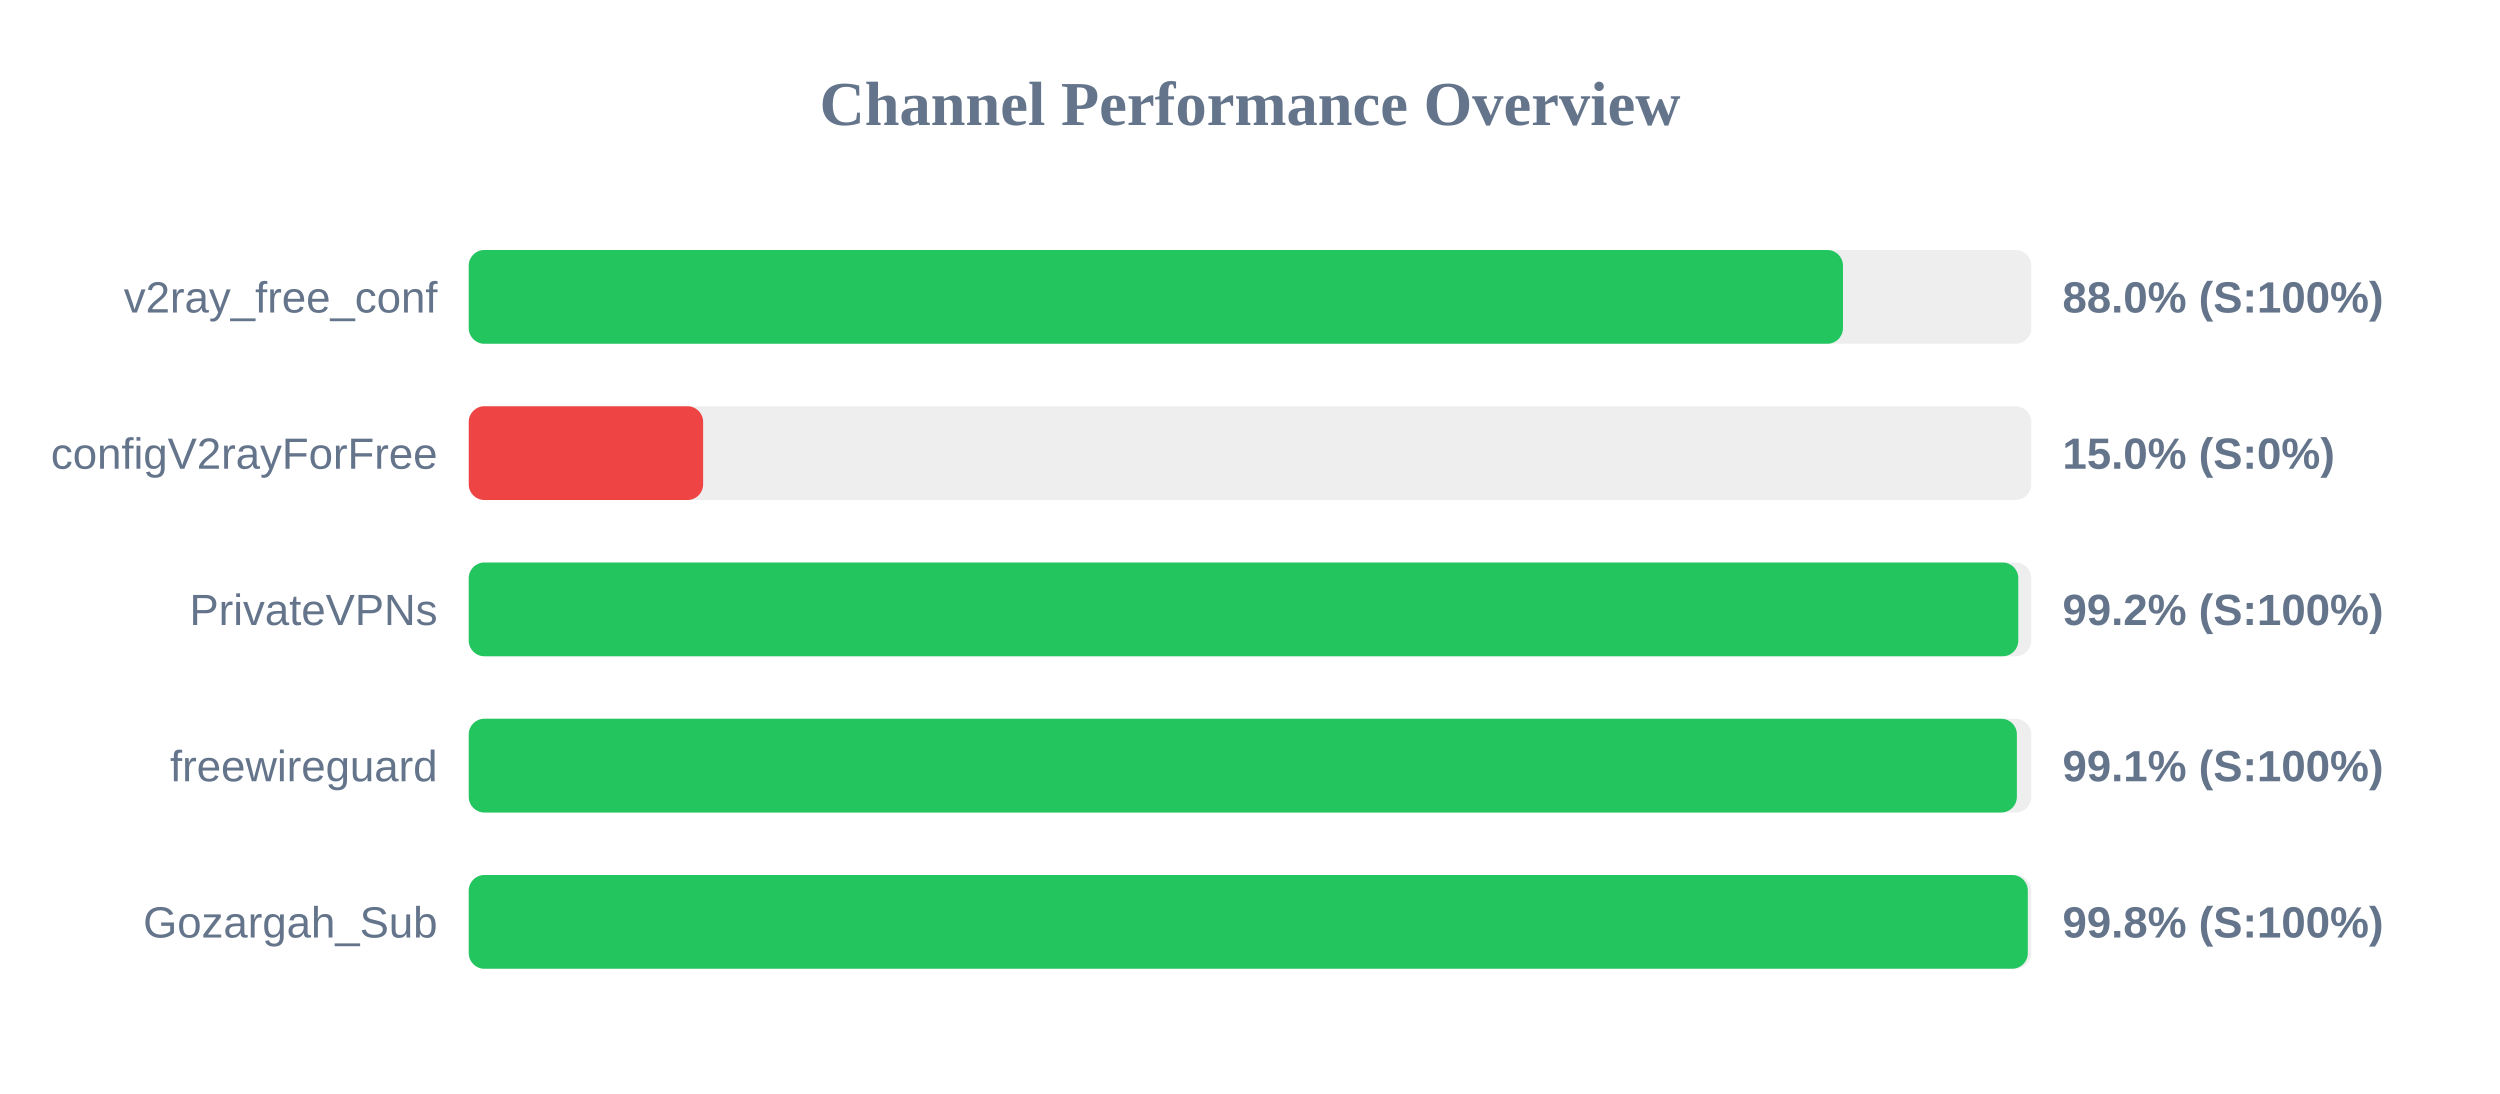
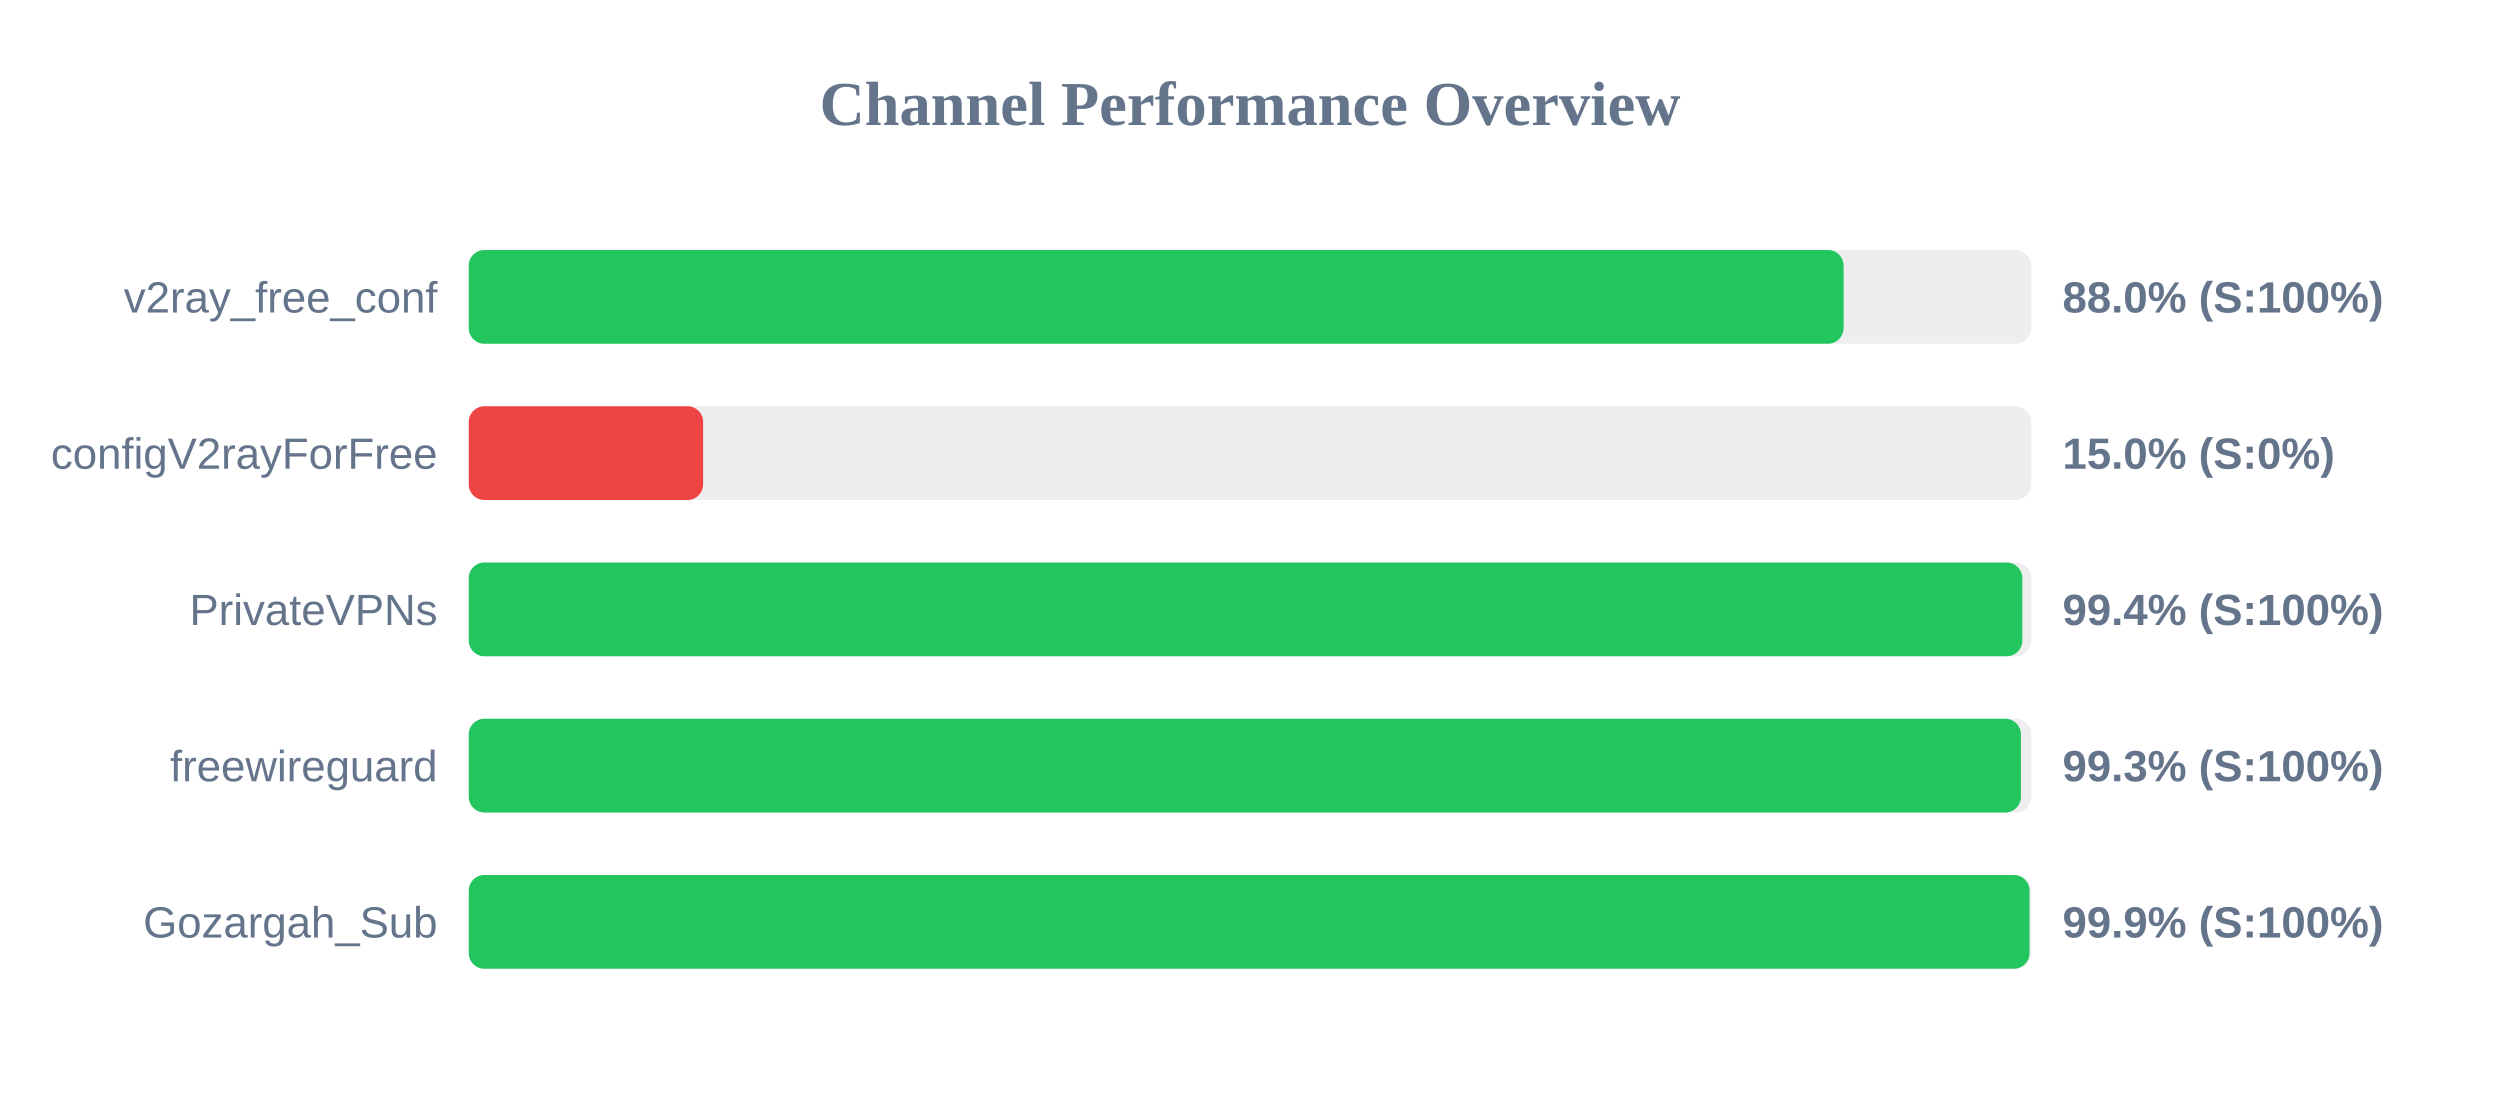
<svg xmlns="http://www.w3.org/2000/svg" width="800" height="350" version="1.1">
  <style>
        .row { font: 14px Arial; fill: #64748b; }
        .score { font: bold 14px Arial; fill: #64748b; }
    </style>
  <text x="400" y="40" text-anchor="middle" font-size="20px" font-weight="bold" fill="#64748b">Channel Performance Overview</text>
  <rect x="150" y="80" width="500" height="30" fill="#eee" rx="5" />
-   <rect x="150" y="80" width="439.75" height="30" fill="#22c55e" rx="5" />
+   <rect x="150" y="80" width="439.95" height="30" fill="#22c55e" rx="5" />
  <text x="140" y="100" text-anchor="end" class="row">v2ray_free_conf</text>
  <text x="660" y="100" text-anchor="start" class="score">88.0% (S:100%)</text>
  <rect x="150" y="130" width="500" height="30" fill="#eee" rx="5" />
  <rect x="150" y="130" width="75.0" height="30" fill="#ef4444" rx="5" />
  <text x="140" y="150" text-anchor="end" class="row">configV2rayForFree</text>
  <text x="660" y="150" text-anchor="start" class="score">15.0% (S:0%)</text>
  <rect x="150" y="180" width="500" height="30" fill="#eee" rx="5" />
-   <rect x="150" y="180" width="495.85" height="30" fill="#22c55e" rx="5" />
+   <rect x="150" y="180" width="497.15" height="30" fill="#22c55e" rx="5" />
  <text x="140" y="200" text-anchor="end" class="row">PrivateVPNs</text>
-   <text x="660" y="200" text-anchor="start" class="score">99.2% (S:100%)</text>
+   <text x="660" y="200" text-anchor="start" class="score">99.4% (S:100%)</text>
  <rect x="150" y="230" width="500" height="30" fill="#eee" rx="5" />
-   <rect x="150" y="230" width="495.4" height="30" fill="#22c55e" rx="5" />
+   <rect x="150" y="230" width="496.7" height="30" fill="#22c55e" rx="5" />
  <text x="140" y="250" text-anchor="end" class="row">freewireguard</text>
-   <text x="660" y="250" text-anchor="start" class="score">99.1% (S:100%)</text>
+   <text x="660" y="250" text-anchor="start" class="score">99.3% (S:100%)</text>
  <rect x="150" y="280" width="500" height="30" fill="#eee" rx="5" />
-   <rect x="150" y="280" width="498.9" height="30" fill="#22c55e" rx="5" />
+   <rect x="150" y="280" width="499.45" height="30" fill="#22c55e" rx="5" />
  <text x="140" y="300" text-anchor="end" class="row">Gozargah_Sub</text>
-   <text x="660" y="300" text-anchor="start" class="score">99.8% (S:100%)</text>
+   <text x="660" y="300" text-anchor="start" class="score">99.9% (S:100%)</text>
</svg>
